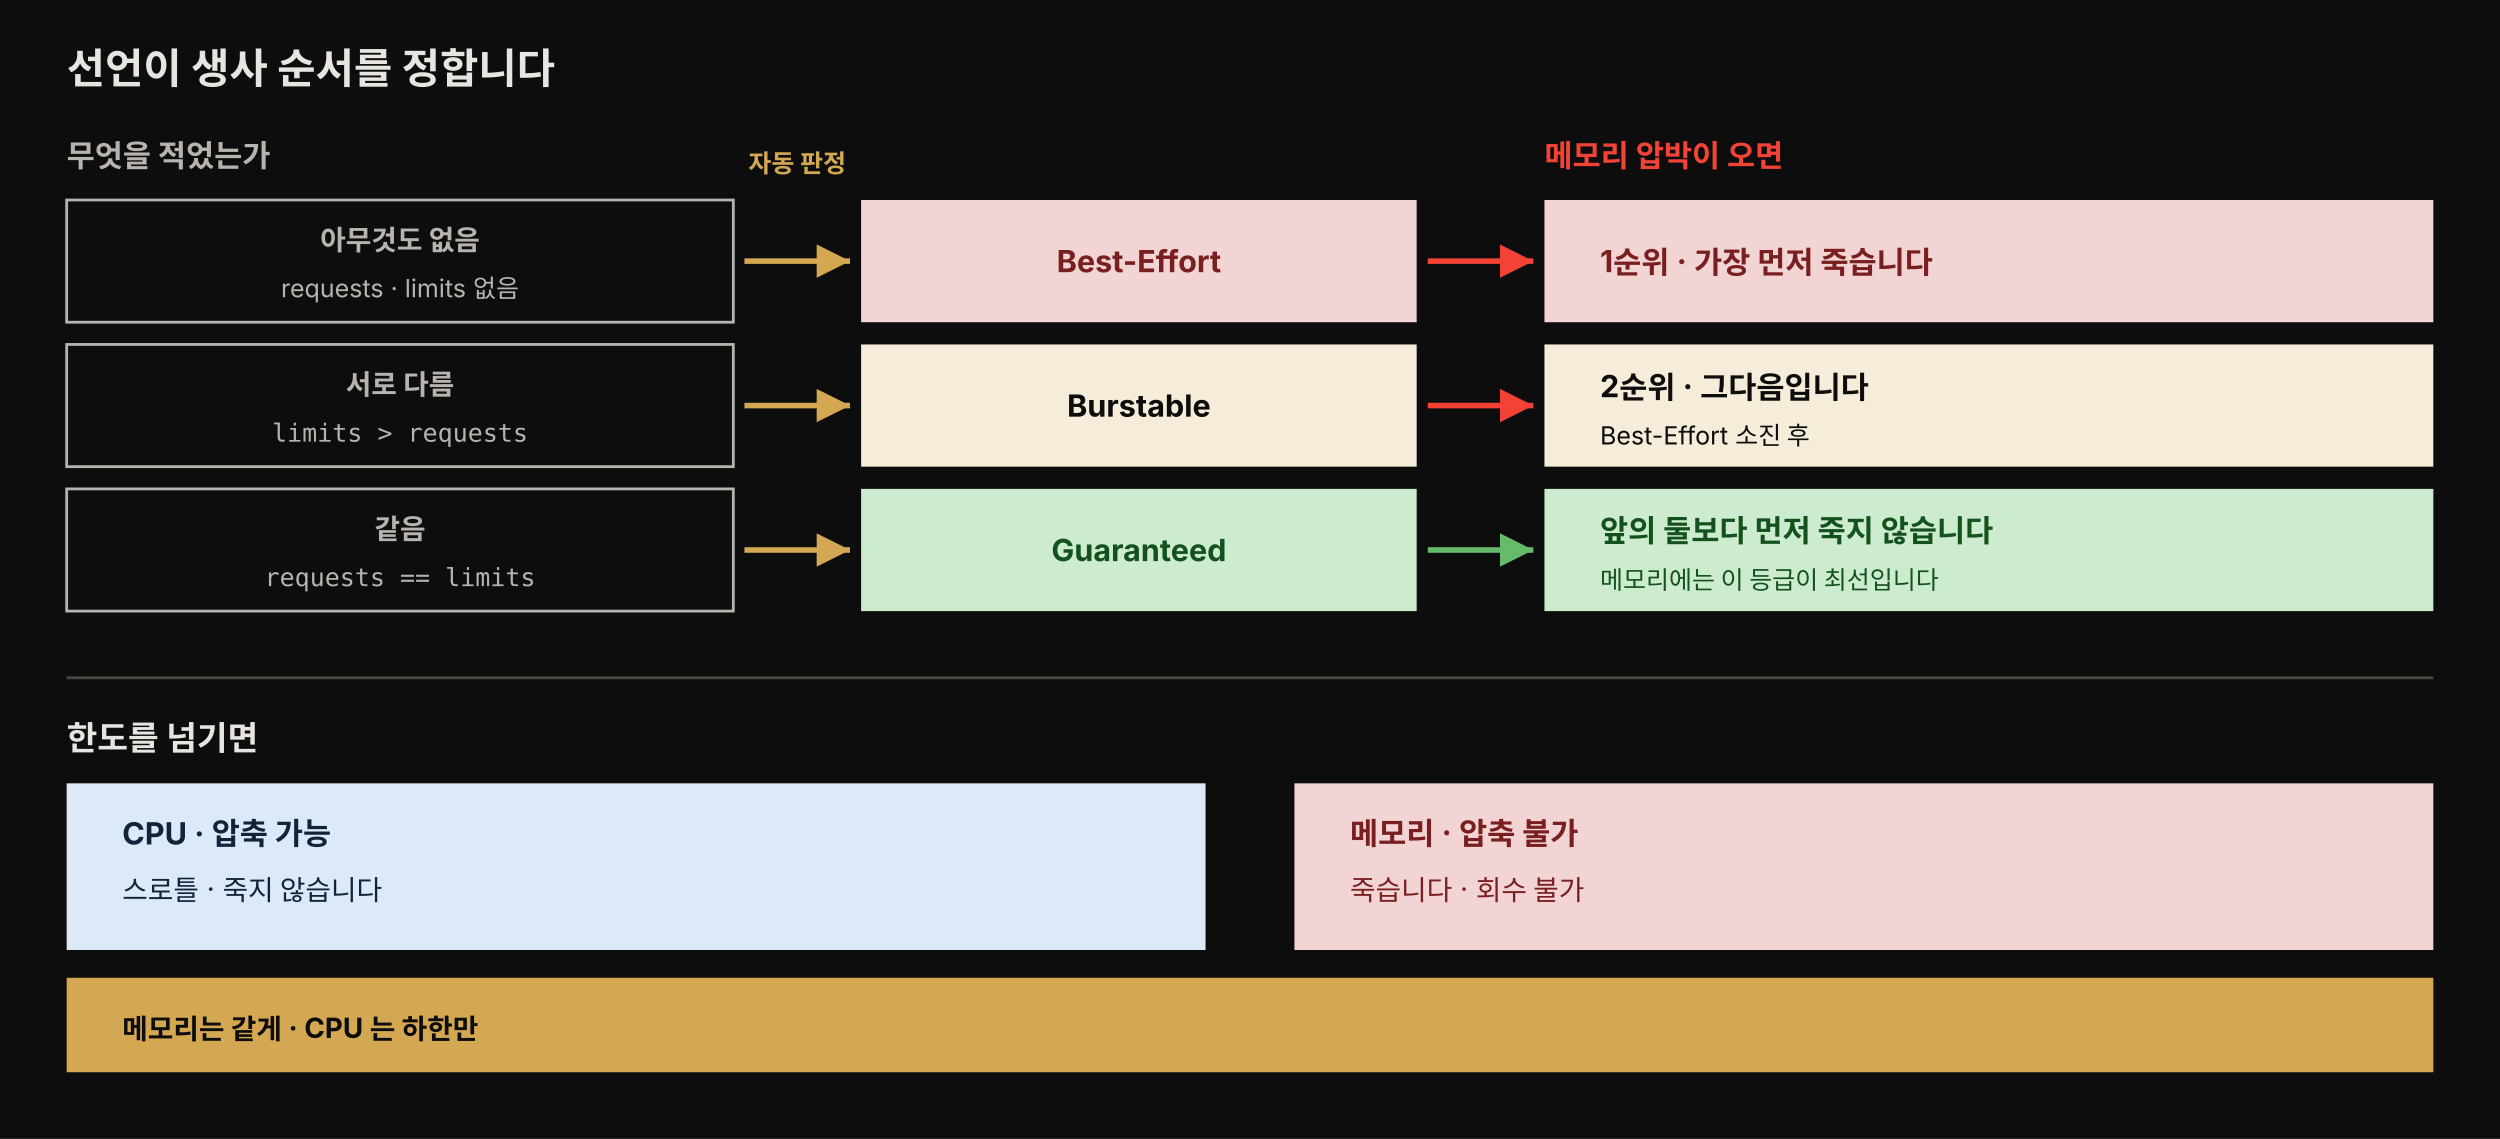
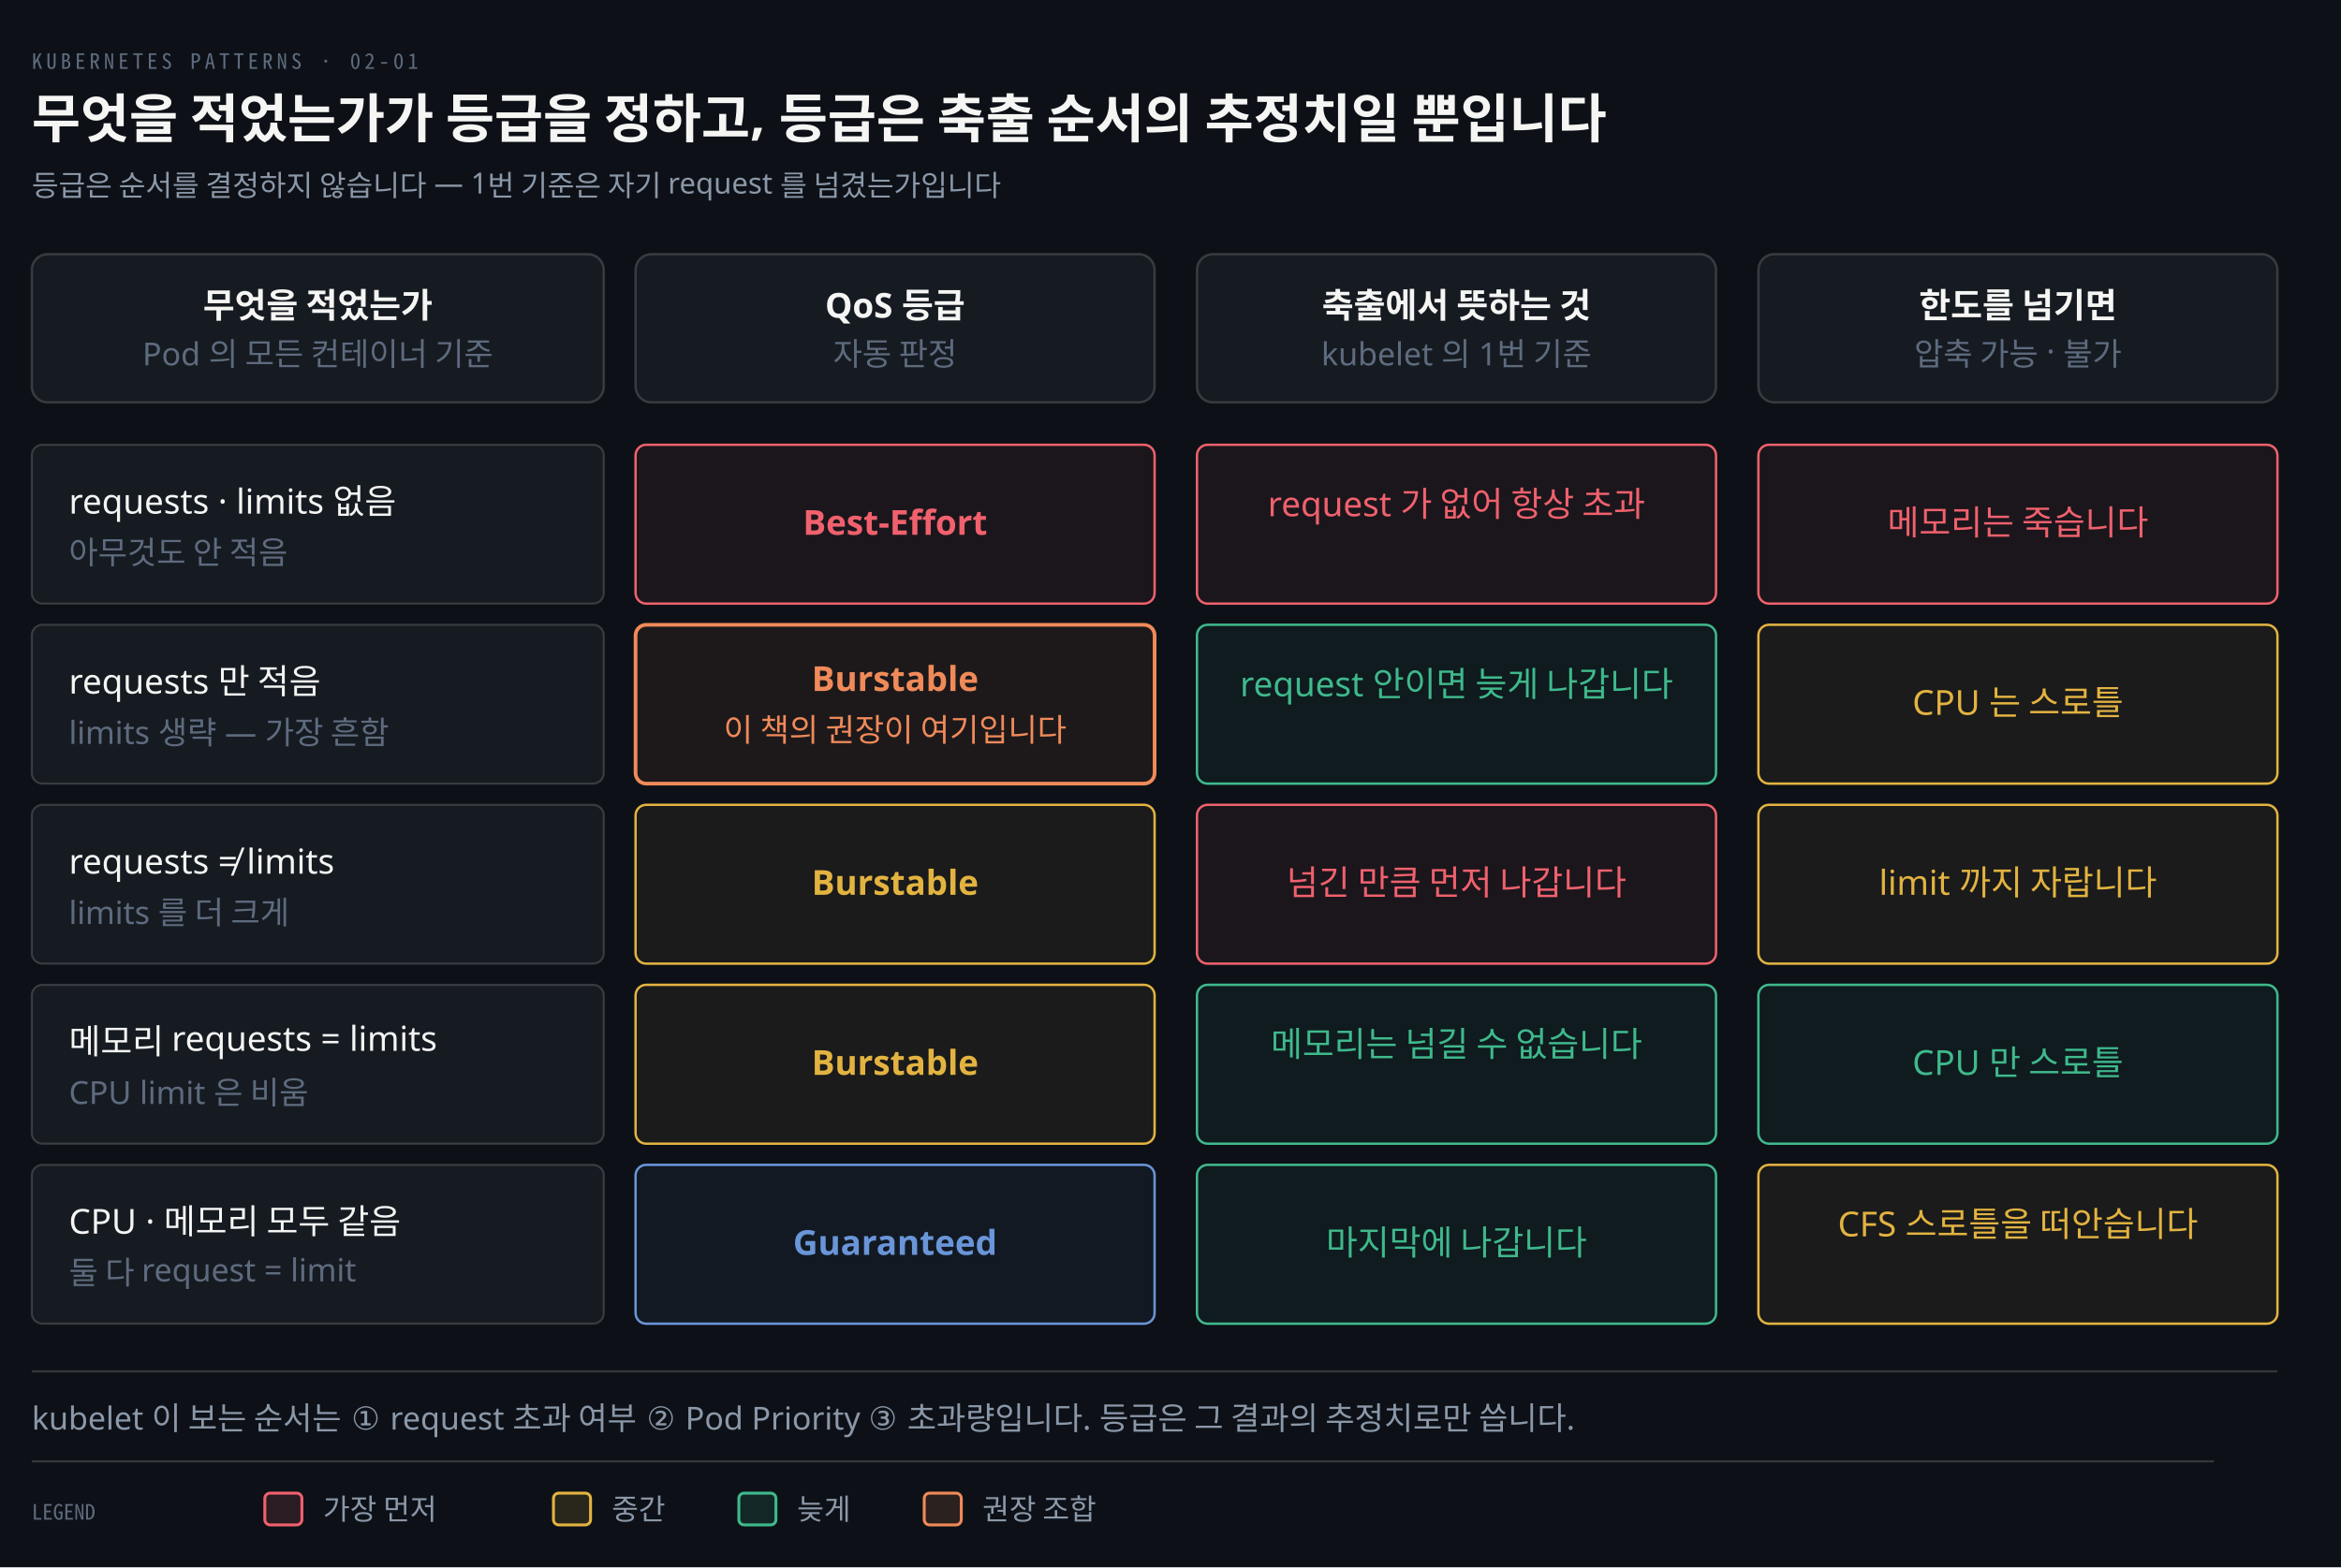
- <svg xmlns="http://www.w3.org/2000/svg" viewBox="0 0 900 410" width="100%" role="img" font-family="'Pretendard', -apple-system, 'Noto Sans KR', sans-serif">
-   <rect width="900" height="410" fill="#0d0d0d" />
-   <text x="24" y="30" fill="#e8e4df" font-size="15" font-weight="700">선언이 생사 순서를 정합니다</text>
-   <text x="24" y="60" fill="#b8b3ad" font-size="11" font-weight="700">무엇을 적었는가</text>
-   <rect x="24" y="72" width="240" height="44" fill="#0d0d0d" stroke="#b8b3ad" />
-   <text x="144" y="90" text-anchor="middle" fill="#b8b3ad" font-size="10" font-weight="700">아무것도 없음</text>
-   <text x="144" y="107" text-anchor="middle" fill="#b8b3ad" font-size="9">requests · limits 없음</text>
-   <rect x="24" y="124" width="240" height="44" fill="#0d0d0d" stroke="#b8b3ad" />
-   <text x="144" y="142" text-anchor="middle" fill="#b8b3ad" font-size="10" font-weight="700">서로 다름</text>
-   <text x="144" y="159" text-anchor="middle" fill="#b8b3ad" font-size="9" font-family="'JetBrains Mono', monospace">limits &gt; requests</text>
-   <rect x="24" y="176" width="240" height="44" fill="#0d0d0d" stroke="#b8b3ad" />
-   <text x="144" y="194" text-anchor="middle" fill="#b8b3ad" font-size="10" font-weight="700">같음</text>
-   <text x="144" y="211" text-anchor="middle" fill="#b8b3ad" font-size="9" font-family="'JetBrains Mono', monospace">requests == limits</text>
-   <path d="M 268 94 L 306 94" stroke="rgb(212,168,83)" stroke-width="2" marker-end="url(#am)" />
-   <path d="M 268 146 L 306 146" stroke="rgb(212,168,83)" stroke-width="2" marker-end="url(#am)" />
-   <path d="M 268 198 L 306 198" stroke="rgb(212,168,83)" stroke-width="2" marker-end="url(#am)" />
-   <text x="287" y="62" text-anchor="middle" fill="rgb(212,168,83)" font-size="9" font-weight="700">자동 판정</text>
-   <rect x="310" y="72" width="200" height="44" fill="#f2d4d4" />
-   <text x="410" y="98" text-anchor="middle" fill="#7a1f1f" font-size="11" font-weight="700">Best-Effort</text>
-   <rect x="310" y="124" width="200" height="44" fill="#f5edda" />
-   <text x="410" y="150" text-anchor="middle" fill="#0d0d0d" font-size="11" font-weight="700">Burstable</text>
-   <rect x="310" y="176" width="200" height="44" fill="#cdeccf" />
-   <text x="410" y="202" text-anchor="middle" fill="#14521d" font-size="11" font-weight="700">Guaranteed</text>
-   <text x="556" y="60" fill="#f44336" font-size="11" font-weight="700">메모리 압박이 오면</text>
-   <path d="M 514 94 L 552 94" stroke="#f44336" stroke-width="2" marker-end="url(#r)" />
-   <rect x="556" y="72" width="320" height="44" fill="#f2d4d4" />
-   <text x="576" y="98" fill="#7a1f1f" font-size="11" font-weight="700">1순위 · 가장 먼저 죽습니다</text>
-   <path d="M 514 146 L 552 146" stroke="#f44336" stroke-width="2" marker-end="url(#r)" />
-   <rect x="556" y="124" width="320" height="44" fill="#f5edda" />
-   <text x="576" y="143" fill="#0d0d0d" font-size="11" font-weight="700">2순위 · 그다음입니다</text>
-   <text x="576" y="160" fill="#0d0d0d" font-size="9">Best-Effort 소진 후</text>
-   <path d="M 514 198 L 552 198" stroke="#66bb6a" stroke-width="2" marker-end="url(#g)" />
-   <rect x="556" y="176" width="320" height="44" fill="#cdeccf" />
-   <text x="576" y="195" fill="#14521d" font-size="11" font-weight="700">앞의 둘보다 먼저 죽지 않습니다</text>
-   <text x="576" y="212" fill="#14521d" font-size="9">메모리에는 이 등급이 최선입니다</text>
-   <line x1="24" y1="244" x2="876" y2="244" stroke="#4a4640" />
-   <text x="24" y="270" fill="#e8e4df" font-size="12" font-weight="700">한도를 넘기면</text>
-   <rect x="24" y="282" width="410" height="60" fill="#dceaf7" />
-   <text x="44" y="304" fill="#10243a" font-size="11" font-weight="700">CPU · 압축 가능</text>
-   <text x="44" y="324" fill="#10243a" font-size="10">스로틀 · 죽지 않습니다</text>
-   <rect x="466" y="282" width="410" height="60" fill="#f2d4d4" />
-   <text x="486" y="304" fill="#7a1f1f" font-size="11" font-weight="700">메모리 · 압축 불가</text>
-   <text x="486" y="324" fill="#7a1f1f" font-size="10">죽습니다 · 회수 불가</text>
-   <rect x="24" y="352" width="852" height="34" fill="rgb(212,168,83)" />
-   <text x="44" y="374" fill="#0d0d0d" font-size="10" font-weight="700">메모리는 같게 · CPU 는 하한만</text>
+ <svg xmlns="http://www.w3.org/2000/svg" viewBox="0 0 884 592" width="100%" role="img" aria-labelledby="dt dd">
  <defs>
-     <marker id="am" markerWidth="7" markerHeight="7" refX="6" refY="3" orient="auto">
-       <path d="M0,0 L6,3 L0,6 z" fill="rgb(212,168,83)" />
+     <marker id="ar" viewBox="0 0 8 8" refX="7" refY="4" markerWidth="6.5" markerHeight="6.5" orient="auto">
+       <path d="M0 0 L8 4 L0 8 z" fill="#8B98A9" />
    </marker>
-     <marker id="r" markerWidth="7" markerHeight="7" refX="6" refY="3" orient="auto">
-       <path d="M0,0 L6,3 L0,6 z" fill="#f44336" />
+     <marker id="ok" viewBox="0 0 8 8" refX="7" refY="4" markerWidth="6.5" markerHeight="6.5" orient="auto">
+       <path d="M0 0 L8 4 L0 8 z" fill="#3FB98C" />
    </marker>
-     <marker id="g" markerWidth="7" markerHeight="7" refX="6" refY="3" orient="auto">
-       <path d="M0,0 L6,3 L0,6 z" fill="#66bb6a" />
+     <marker id="warn" viewBox="0 0 8 8" refX="7" refY="4" markerWidth="6.5" markerHeight="6.5" orient="auto">
+       <path d="M0 0 L8 4 L0 8 z" fill="#E3B341" />
+     </marker>
+     <marker id="bad" viewBox="0 0 8 8" refX="7" refY="4" markerWidth="6.5" markerHeight="6.5" orient="auto">
+       <path d="M0 0 L8 4 L0 8 z" fill="#F0616D" />
+     </marker>
+     <marker id="info" viewBox="0 0 8 8" refX="7" refY="4" markerWidth="6.5" markerHeight="6.5" orient="auto">
+       <path d="M0 0 L8 4 L0 8 z" fill="#6A95D8" />
+     </marker>
+     <marker id="acc" viewBox="0 0 8 8" refX="7" refY="4" markerWidth="6.5" markerHeight="6.5" orient="auto">
+       <path d="M0 0 L8 4 L0 8 z" fill="#F08A59" />
+     </marker>
+     <marker id="soft" viewBox="0 0 8 8" refX="7" refY="4" markerWidth="6.5" markerHeight="6.5" orient="auto">
+       <path d="M0 0 L8 4 L0 8 z" fill="#5E6B7E" />
    </marker>
  </defs>
+   <rect width="884" height="592" fill="#0D1117" />
+   <text x="12" y="26" font-family="'Geist Mono','Noto Sans Mono CJK KR',monospace" font-size="8" letter-spacing="0.18em" fill="#5E6B7E">KUBERNETES PATTERNS · 02-01</text>
+   <text x="12" y="52" font-family="'Geist','Apple SD Gothic Neo','Noto Sans KR','Malgun Gothic',sans-serif" font-size="20" font-weight="600" fill="#F5F5F3">무엇을 적었는가가 등급을 정하고, 등급은 축출 순서의 추정치일 뿐입니다</text>
+   <text x="12" y="74" font-family="'Geist','Apple SD Gothic Neo','Noto Sans KR','Malgun Gothic',sans-serif" font-size="11" fill="#8B98A9">등급은 순서를 결정하지 않습니다 — 1번 기준은 자기 request 를 넘겼는가입니다</text>
+   <rect x="12" y="96" width="216" height="56" rx="6" fill="#161B22" stroke="rgba(191,192,192,0.22)" stroke-width="0.9" />
+   <text x="120" y="120" text-anchor="middle" font-family="'Geist','Apple SD Gothic Neo','Noto Sans KR','Malgun Gothic',sans-serif" font-size="13" font-weight="600" fill="#F5F5F3">무엇을 적었는가</text>
+   <text x="120" y="138" text-anchor="middle" font-family="'Geist','Apple SD Gothic Neo','Noto Sans KR','Malgun Gothic',sans-serif" font-size="12" font-weight="400" fill="#5E6B7E">Pod 의 모든 컨테이너 기준</text>
+   <rect x="240" y="96" width="196" height="56" rx="6" fill="#161B22" stroke="rgba(191,192,192,0.22)" stroke-width="0.9" />
+   <text x="338" y="120" text-anchor="middle" font-family="'Geist','Apple SD Gothic Neo','Noto Sans KR','Malgun Gothic',sans-serif" font-size="13" font-weight="600" fill="#F5F5F3">QoS 등급</text>
+   <text x="338" y="138" text-anchor="middle" font-family="'Geist','Apple SD Gothic Neo','Noto Sans KR','Malgun Gothic',sans-serif" font-size="12" font-weight="400" fill="#5E6B7E">자동 판정</text>
+   <rect x="452" y="96" width="196" height="56" rx="6" fill="#161B22" stroke="rgba(191,192,192,0.22)" stroke-width="0.9" />
+   <text x="550" y="120" text-anchor="middle" font-family="'Geist','Apple SD Gothic Neo','Noto Sans KR','Malgun Gothic',sans-serif" font-size="13" font-weight="600" fill="#F5F5F3">축출에서 뜻하는 것</text>
+   <text x="550" y="138" text-anchor="middle" font-family="'Geist','Apple SD Gothic Neo','Noto Sans KR','Malgun Gothic',sans-serif" font-size="12" font-weight="400" fill="#5E6B7E">kubelet 의 1번 기준</text>
+   <rect x="664" y="96" width="196" height="56" rx="6" fill="#161B22" stroke="rgba(191,192,192,0.22)" stroke-width="0.9" />
+   <text x="762" y="120" text-anchor="middle" font-family="'Geist','Apple SD Gothic Neo','Noto Sans KR','Malgun Gothic',sans-serif" font-size="13" font-weight="600" fill="#F5F5F3">한도를 넘기면</text>
+   <text x="762" y="138" text-anchor="middle" font-family="'Geist','Apple SD Gothic Neo','Noto Sans KR','Malgun Gothic',sans-serif" font-size="12" font-weight="400" fill="#5E6B7E">압축 가능 · 불가</text>
+   <rect x="12" y="168" width="216" height="60" rx="4" fill="#161B22" stroke="rgba(191,192,192,0.22)" stroke-width="0.8" />
+   <text x="26" y="194" text-anchor="start" font-family="'Geist','Apple SD Gothic Neo','Noto Sans KR','Malgun Gothic',sans-serif" font-size="13" font-weight="400" fill="#F5F5F3">requests · limits 없음</text>
+   <text x="26" y="213" text-anchor="start" font-family="'Geist','Apple SD Gothic Neo','Noto Sans KR','Malgun Gothic',sans-serif" font-size="12" font-weight="400" fill="#5E6B7E">아무것도 안 적음</text>
+   <rect x="240" y="168" width="196" height="60" rx="4" fill="#F0616D10" stroke="#F0616D" stroke-width="0.9" />
+   <text x="338" y="202" text-anchor="middle" font-family="'Geist','Apple SD Gothic Neo','Noto Sans KR','Malgun Gothic',sans-serif" font-size="13" font-weight="600" fill="#F0616D">Best-Effort</text>
+   <rect x="452" y="168" width="196" height="60" rx="4" fill="#F0616D10" stroke="#F0616D" stroke-width="0.9" />
+   <text x="550" y="195" text-anchor="middle" font-family="'Geist','Apple SD Gothic Neo','Noto Sans KR','Malgun Gothic',sans-serif" font-size="13" font-weight="400" fill="#F0616D">request 가 없어 항상 초과</text>
+   <text x="550" y="213" text-anchor="middle" font-family="'Geist','Apple SD Gothic Neo','Noto Sans KR','Malgun Gothic',sans-serif" font-size="12" font-weight="400" fill="#F0616D" />
+   <rect x="664" y="168" width="196" height="60" rx="4" fill="#F0616D10" stroke="#F0616D" stroke-width="0.9" />
+   <text x="762" y="202" text-anchor="middle" font-family="'Geist','Apple SD Gothic Neo','Noto Sans KR','Malgun Gothic',sans-serif" font-size="13" font-weight="400" fill="#F0616D">메모리는 죽습니다</text>
+   <rect x="12" y="236" width="216" height="60" rx="4" fill="#161B22" stroke="rgba(191,192,192,0.22)" stroke-width="0.8" />
+   <text x="26" y="262" text-anchor="start" font-family="'Geist','Apple SD Gothic Neo','Noto Sans KR','Malgun Gothic',sans-serif" font-size="13" font-weight="400" fill="#F5F5F3">requests 만 적음</text>
+   <text x="26" y="281" text-anchor="start" font-family="'Geist','Apple SD Gothic Neo','Noto Sans KR','Malgun Gothic',sans-serif" font-size="12" font-weight="400" fill="#5E6B7E">limits 생략 — 가장 흔함</text>
+   <rect x="240" y="236" width="196" height="60" rx="4" fill="#F08A5912" stroke="#F08A59" stroke-width="1.4" />
+   <text x="338" y="261" text-anchor="middle" font-family="'Geist','Apple SD Gothic Neo','Noto Sans KR','Malgun Gothic',sans-serif" font-size="13" font-weight="600" fill="#F08A59">Burstable</text>
+   <text x="338" y="280" text-anchor="middle" font-family="'Geist','Apple SD Gothic Neo','Noto Sans KR','Malgun Gothic',sans-serif" font-size="12" font-weight="400" fill="#F08A59">이 책의 권장이 여기입니다</text>
+   <rect x="452" y="236" width="196" height="60" rx="4" fill="#3FB98C10" stroke="#3FB98C" stroke-width="0.9" />
+   <text x="550" y="263" text-anchor="middle" font-family="'Geist','Apple SD Gothic Neo','Noto Sans KR','Malgun Gothic',sans-serif" font-size="13" font-weight="400" fill="#3FB98C">request 안이면 늦게 나갑니다</text>
+   <text x="550" y="281" text-anchor="middle" font-family="'Geist','Apple SD Gothic Neo','Noto Sans KR','Malgun Gothic',sans-serif" font-size="12" font-weight="400" fill="#3FB98C" />
+   <rect x="664" y="236" width="196" height="60" rx="4" fill="#E3B34110" stroke="#E3B341" stroke-width="0.9" />
+   <text x="762" y="270" text-anchor="middle" font-family="'Geist','Apple SD Gothic Neo','Noto Sans KR','Malgun Gothic',sans-serif" font-size="13" font-weight="400" fill="#E3B341">CPU 는 스로틀</text>
+   <rect x="12" y="304" width="216" height="60" rx="4" fill="#161B22" stroke="rgba(191,192,192,0.22)" stroke-width="0.8" />
+   <text x="26" y="330" text-anchor="start" font-family="'Geist','Apple SD Gothic Neo','Noto Sans KR','Malgun Gothic',sans-serif" font-size="13" font-weight="400" fill="#F5F5F3">requests ≠ limits</text>
+   <text x="26" y="349" text-anchor="start" font-family="'Geist','Apple SD Gothic Neo','Noto Sans KR','Malgun Gothic',sans-serif" font-size="12" font-weight="400" fill="#5E6B7E">limits 를 더 크게</text>
+   <rect x="240" y="304" width="196" height="60" rx="4" fill="#E3B34110" stroke="#E3B341" stroke-width="0.9" />
+   <text x="338" y="338" text-anchor="middle" font-family="'Geist','Apple SD Gothic Neo','Noto Sans KR','Malgun Gothic',sans-serif" font-size="13" font-weight="600" fill="#E3B341">Burstable</text>
+   <rect x="452" y="304" width="196" height="60" rx="4" fill="#F0616D10" stroke="#F0616D" stroke-width="0.9" />
+   <text x="550" y="338" text-anchor="middle" font-family="'Geist','Apple SD Gothic Neo','Noto Sans KR','Malgun Gothic',sans-serif" font-size="13" font-weight="400" fill="#F0616D">넘긴 만큼 먼저 나갑니다</text>
+   <rect x="664" y="304" width="196" height="60" rx="4" fill="#E3B34110" stroke="#E3B341" stroke-width="0.9" />
+   <text x="762" y="338" text-anchor="middle" font-family="'Geist','Apple SD Gothic Neo','Noto Sans KR','Malgun Gothic',sans-serif" font-size="13" font-weight="400" fill="#E3B341">limit 까지 자랍니다</text>
+   <rect x="12" y="372" width="216" height="60" rx="4" fill="#161B22" stroke="rgba(191,192,192,0.22)" stroke-width="0.8" />
+   <text x="26" y="398" text-anchor="start" font-family="'Geist','Apple SD Gothic Neo','Noto Sans KR','Malgun Gothic',sans-serif" font-size="13" font-weight="400" fill="#F5F5F3">메모리 requests = limits</text>
+   <text x="26" y="417" text-anchor="start" font-family="'Geist','Apple SD Gothic Neo','Noto Sans KR','Malgun Gothic',sans-serif" font-size="12" font-weight="400" fill="#5E6B7E">CPU limit 은 비움</text>
+   <rect x="240" y="372" width="196" height="60" rx="4" fill="#E3B34110" stroke="#E3B341" stroke-width="0.9" />
+   <text x="338" y="406" text-anchor="middle" font-family="'Geist','Apple SD Gothic Neo','Noto Sans KR','Malgun Gothic',sans-serif" font-size="13" font-weight="600" fill="#E3B341">Burstable</text>
+   <rect x="452" y="372" width="196" height="60" rx="4" fill="#3FB98C10" stroke="#3FB98C" stroke-width="0.9" />
+   <text x="550" y="399" text-anchor="middle" font-family="'Geist','Apple SD Gothic Neo','Noto Sans KR','Malgun Gothic',sans-serif" font-size="13" font-weight="400" fill="#3FB98C">메모리는 넘길 수 없습니다</text>
+   <text x="550" y="417" text-anchor="middle" font-family="'Geist','Apple SD Gothic Neo','Noto Sans KR','Malgun Gothic',sans-serif" font-size="12" font-weight="400" fill="#3FB98C" />
+   <rect x="664" y="372" width="196" height="60" rx="4" fill="#3FB98C10" stroke="#3FB98C" stroke-width="0.9" />
+   <text x="762" y="406" text-anchor="middle" font-family="'Geist','Apple SD Gothic Neo','Noto Sans KR','Malgun Gothic',sans-serif" font-size="13" font-weight="400" fill="#3FB98C">CPU 만 스로틀</text>
+   <rect x="12" y="440" width="216" height="60" rx="4" fill="#161B22" stroke="rgba(191,192,192,0.22)" stroke-width="0.8" />
+   <text x="26" y="466" text-anchor="start" font-family="'Geist','Apple SD Gothic Neo','Noto Sans KR','Malgun Gothic',sans-serif" font-size="13" font-weight="400" fill="#F5F5F3">CPU · 메모리 모두 같음</text>
+   <text x="26" y="485" text-anchor="start" font-family="'Geist','Apple SD Gothic Neo','Noto Sans KR','Malgun Gothic',sans-serif" font-size="12" font-weight="400" fill="#5E6B7E">둘 다 request = limit</text>
+   <rect x="240" y="440" width="196" height="60" rx="4" fill="#6A95D810" stroke="#6A95D8" stroke-width="0.9" />
+   <text x="338" y="474" text-anchor="middle" font-family="'Geist','Apple SD Gothic Neo','Noto Sans KR','Malgun Gothic',sans-serif" font-size="13" font-weight="600" fill="#6A95D8">Guaranteed</text>
+   <rect x="452" y="440" width="196" height="60" rx="4" fill="#3FB98C10" stroke="#3FB98C" stroke-width="0.9" />
+   <text x="550" y="474" text-anchor="middle" font-family="'Geist','Apple SD Gothic Neo','Noto Sans KR','Malgun Gothic',sans-serif" font-size="13" font-weight="400" fill="#3FB98C">마지막에 나갑니다</text>
+   <rect x="664" y="440" width="196" height="60" rx="4" fill="#E3B34110" stroke="#E3B341" stroke-width="0.9" />
+   <text x="762" y="467" text-anchor="middle" font-family="'Geist','Apple SD Gothic Neo','Noto Sans KR','Malgun Gothic',sans-serif" font-size="13" font-weight="400" fill="#E3B341">CFS 스로틀을 떠안습니다</text>
+   <text x="762" y="485" text-anchor="middle" font-family="'Geist','Apple SD Gothic Neo','Noto Sans KR','Malgun Gothic',sans-serif" font-size="12" font-weight="400" fill="#E3B341" />
+   <line x1="12" y1="518" x2="860" y2="518" stroke="rgba(191,192,192,0.22)" stroke-width="0.8" />
+   <text x="12" y="540" text-anchor="start" font-family="'Geist','Apple SD Gothic Neo','Noto Sans KR','Malgun Gothic',sans-serif" font-size="12" font-weight="400" fill="#8B98A9">kubelet 이 보는 순서는 ① request 초과 여부 ② Pod Priority ③ 초과량입니다. 등급은 그 결과의 추정치로만 씁니다.</text>
+   <line x1="12" y1="552" x2="836" y2="552" stroke="rgba(191,192,192,0.22)" stroke-width="0.8" />
+   <text x="12" y="574" text-anchor="start" font-family="'Geist Mono','Noto Sans Mono CJK KR',monospace" font-size="8" font-weight="400" fill="#5E6B7E">LEGEND</text>
+   <rect x="100" y="564" width="14" height="12" rx="2" fill="#F0616D22" stroke="#F0616D" stroke-width="1.1" />
+   <text x="122" y="574" text-anchor="start" font-family="'Geist','Apple SD Gothic Neo','Noto Sans KR','Malgun Gothic',sans-serif" font-size="11" font-weight="400" fill="#8B98A9">가장 먼저</text>
+   <rect x="209" y="564" width="14" height="12" rx="2" fill="#E3B34122" stroke="#E3B341" stroke-width="1.1" />
+   <text x="231" y="574" text-anchor="start" font-family="'Geist','Apple SD Gothic Neo','Noto Sans KR','Malgun Gothic',sans-serif" font-size="11" font-weight="400" fill="#8B98A9">중간</text>
+   <rect x="279" y="564" width="14" height="12" rx="2" fill="#3FB98C22" stroke="#3FB98C" stroke-width="1.1" />
+   <text x="301" y="574" text-anchor="start" font-family="'Geist','Apple SD Gothic Neo','Noto Sans KR','Malgun Gothic',sans-serif" font-size="11" font-weight="400" fill="#8B98A9">늦게</text>
+   <rect x="349" y="564" width="14" height="12" rx="2" fill="#F08A5922" stroke="#F08A59" stroke-width="1.1" />
+   <text x="371" y="574" text-anchor="start" font-family="'Geist','Apple SD Gothic Neo','Noto Sans KR','Malgun Gothic',sans-serif" font-size="11" font-weight="400" fill="#8B98A9">권장 조합</text>
</svg>
